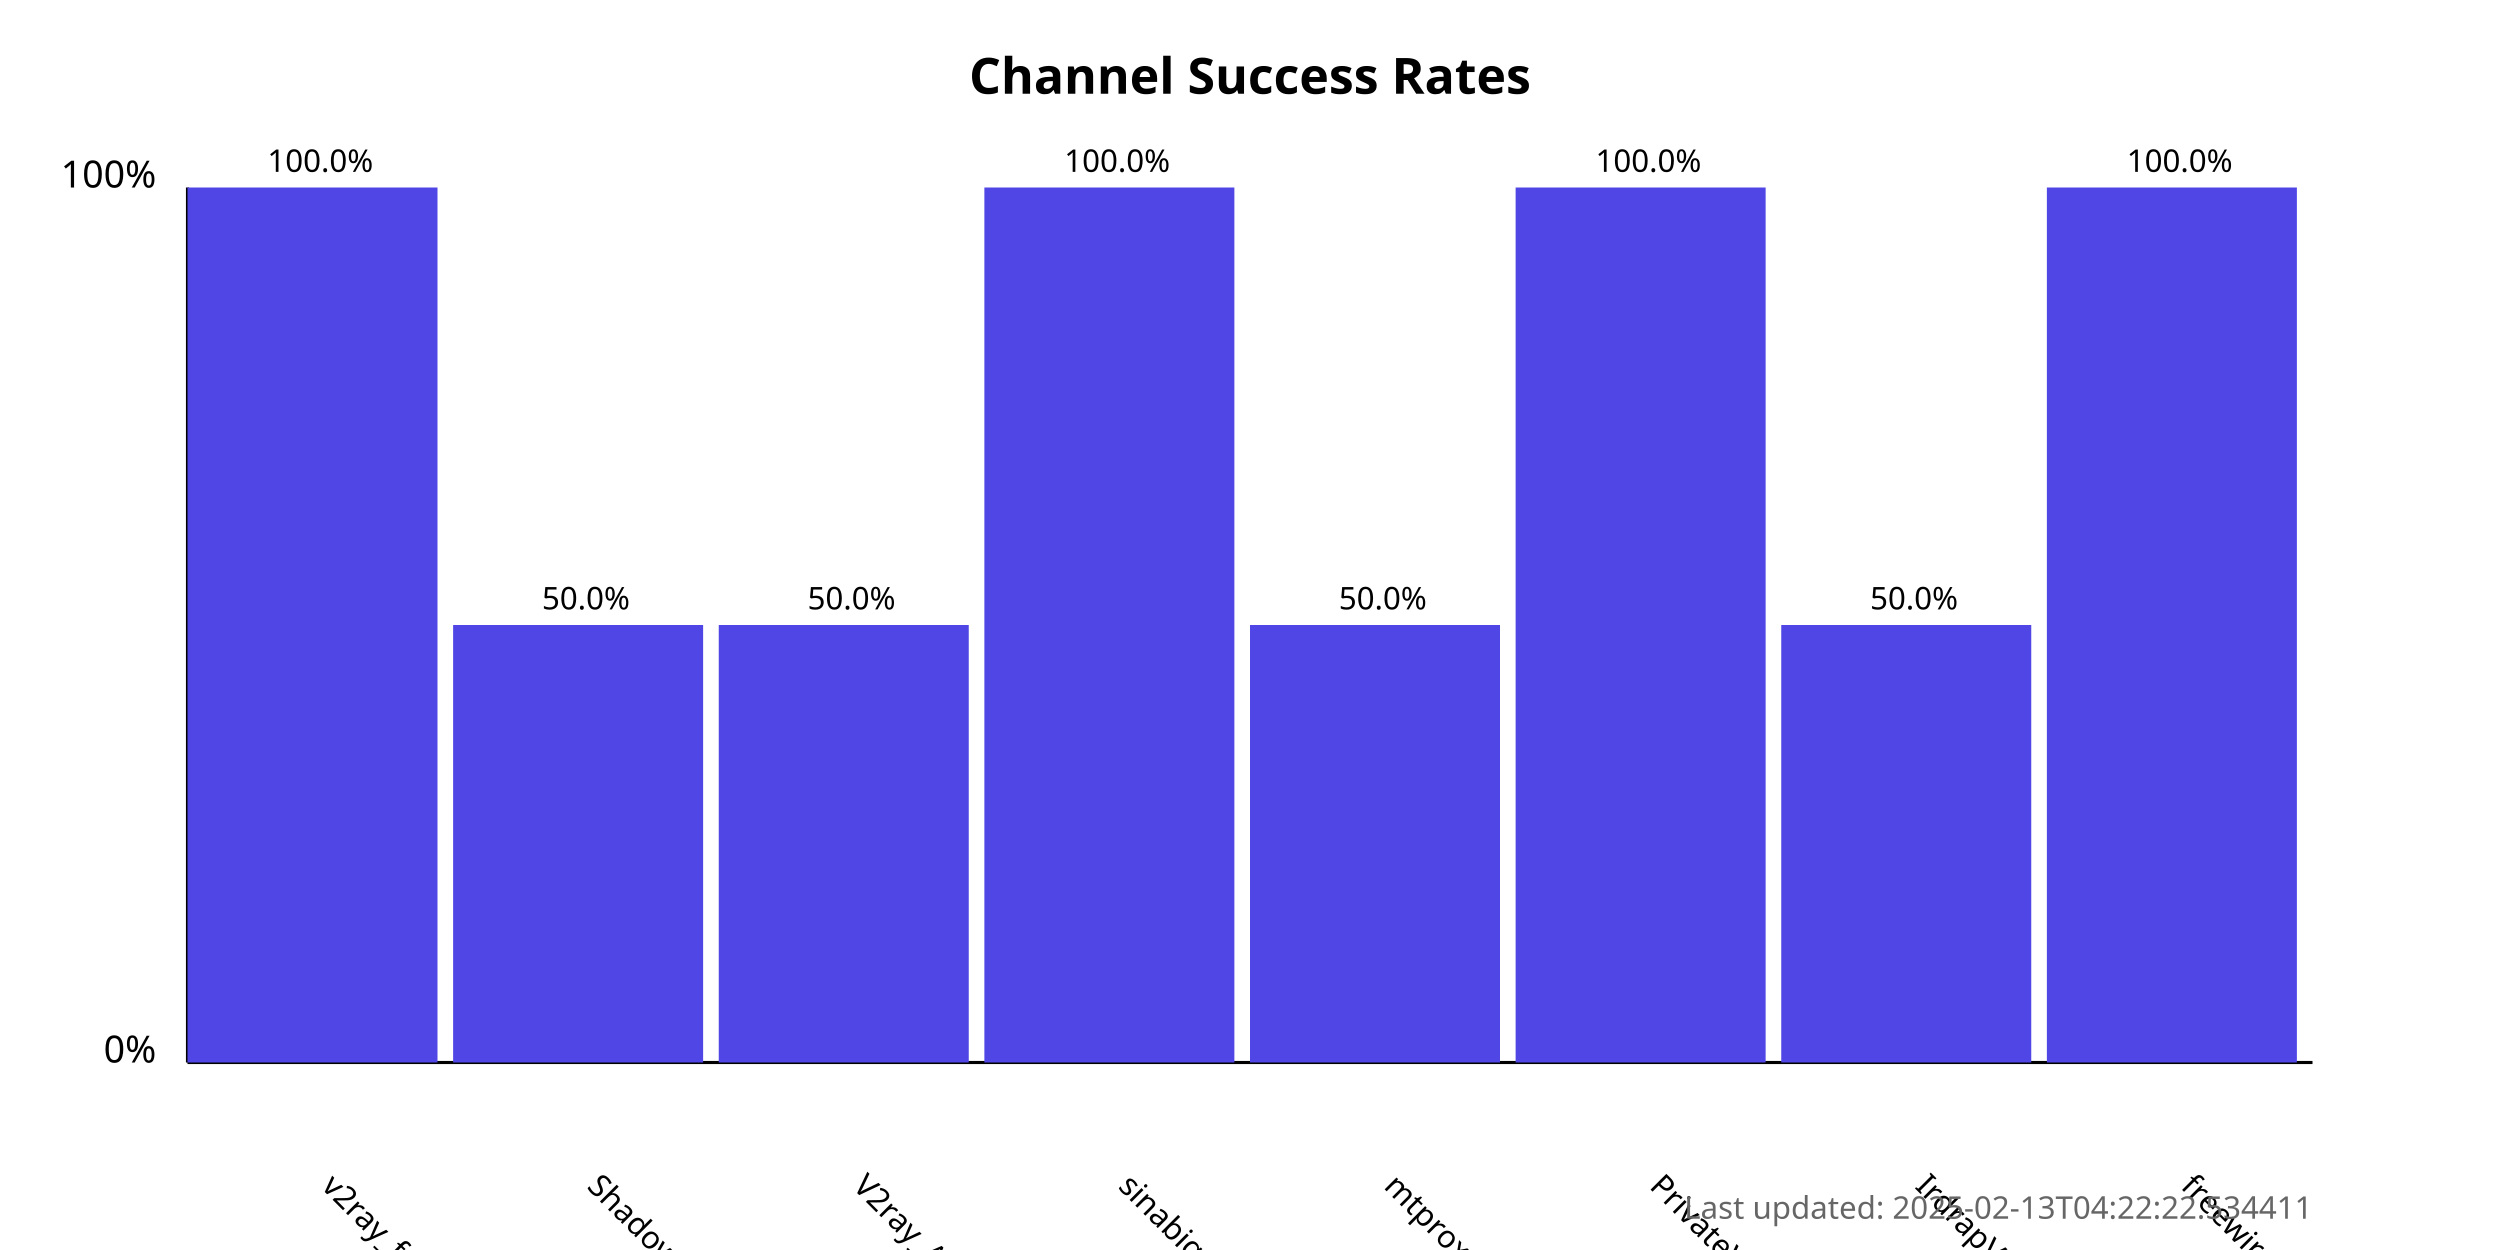
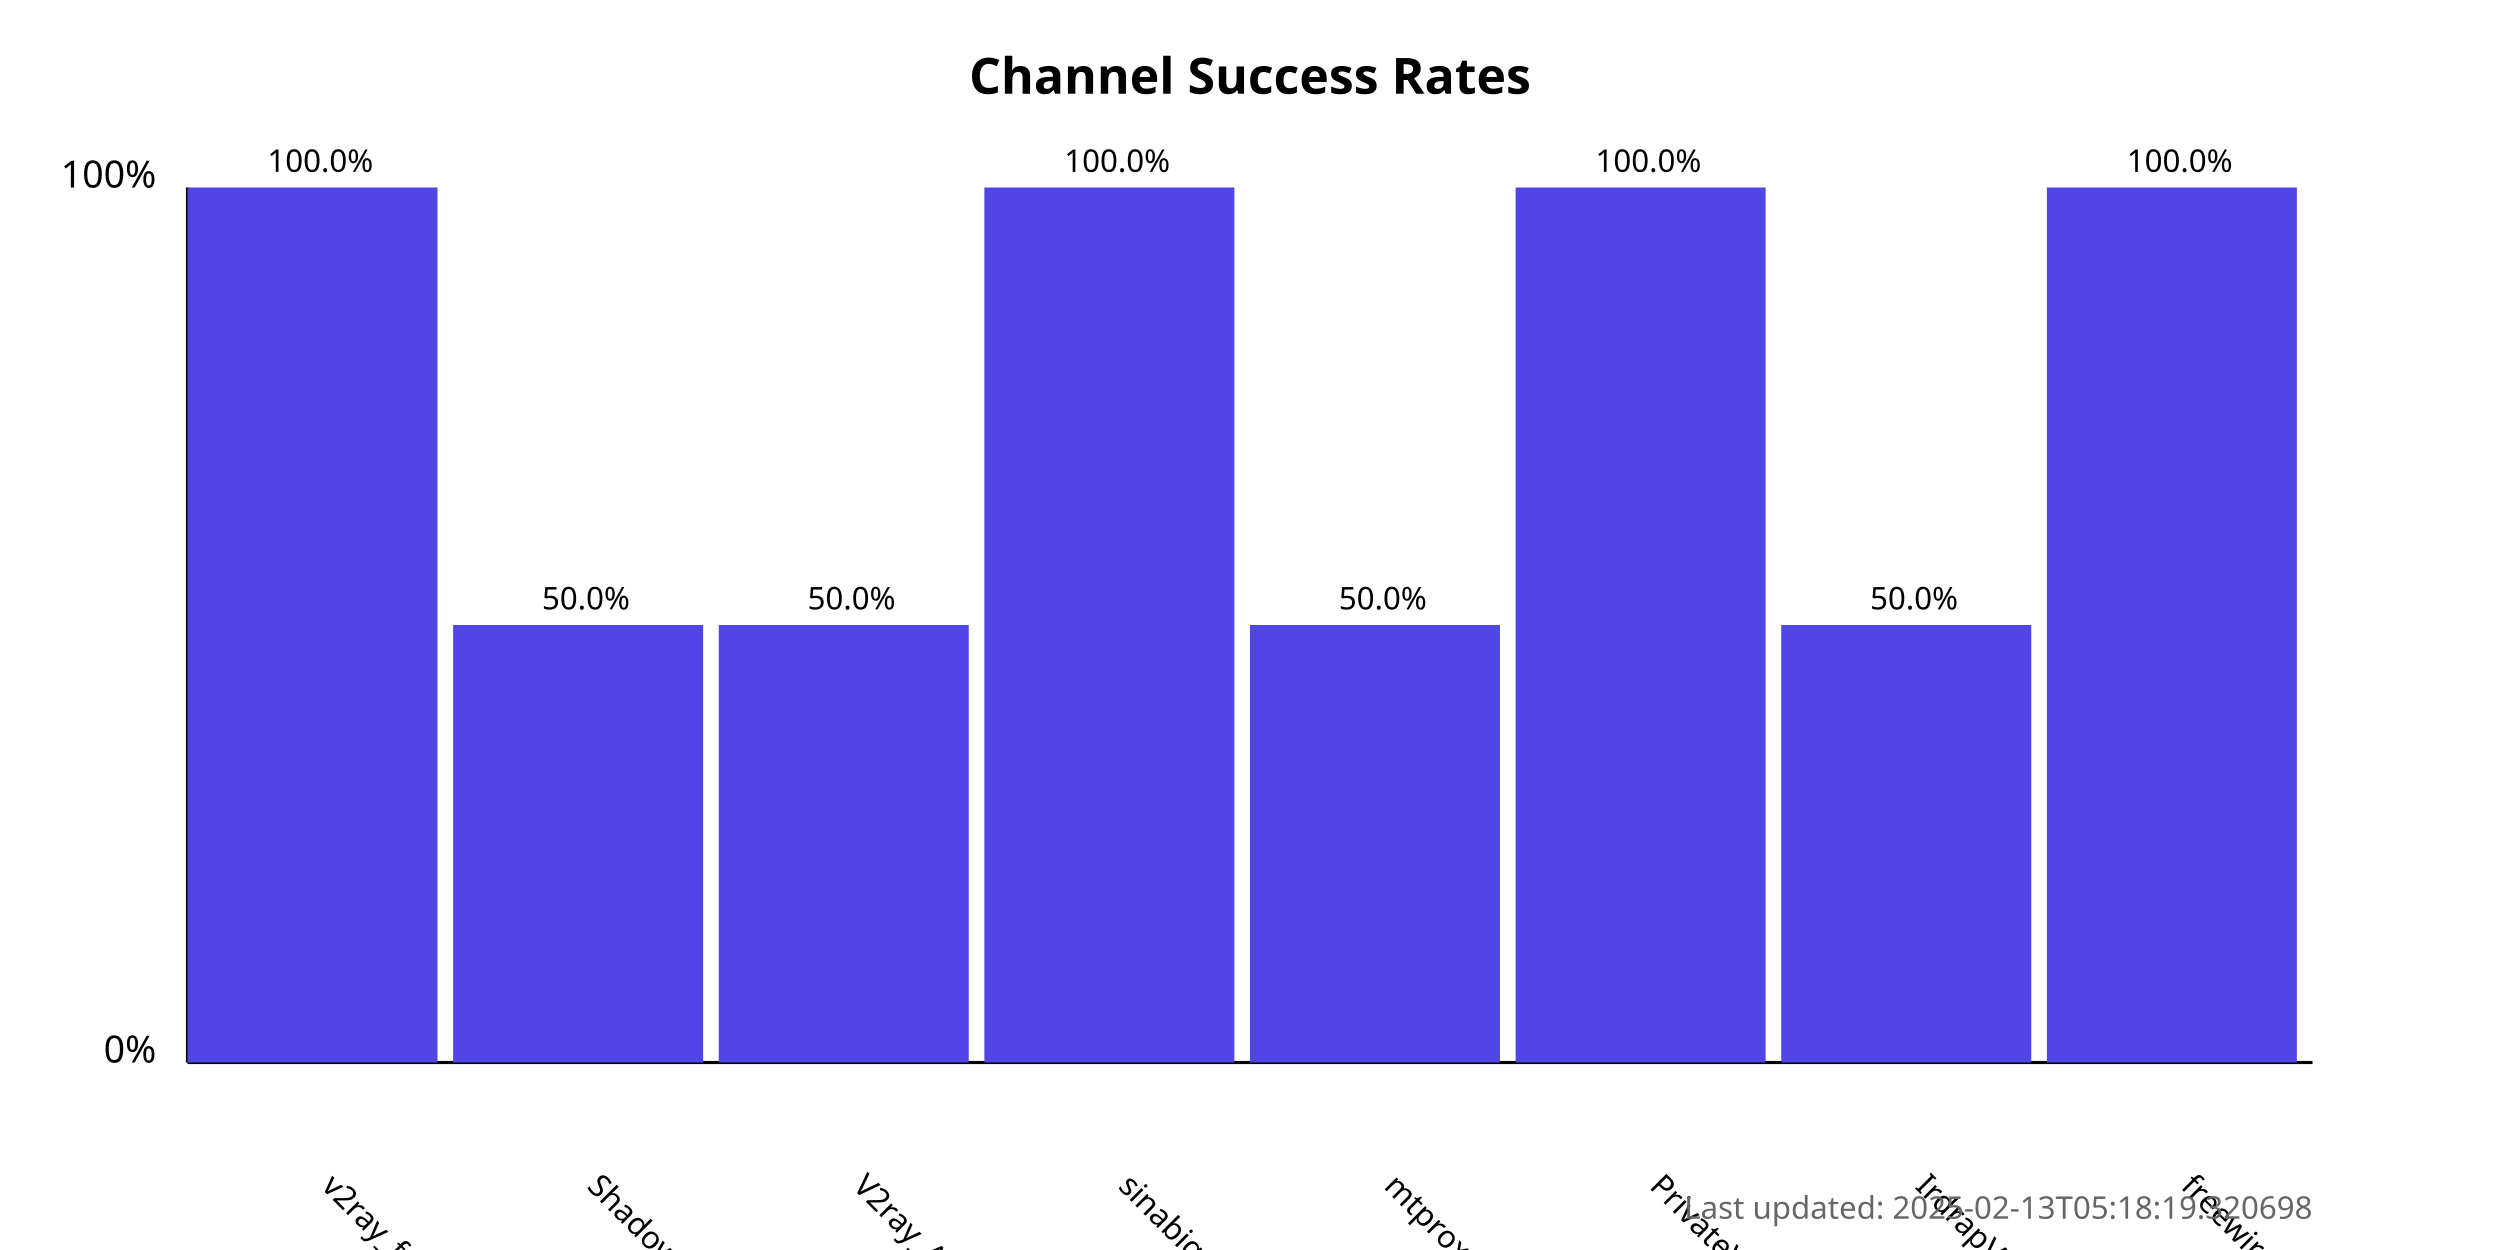
<svg xmlns="http://www.w3.org/2000/svg" width="800" height="400">
  <style>
            .chart-title { font: bold 16px sans-serif; }
            .axis-label { font: 12px sans-serif; }
            .tick-label { font: 10px sans-serif; }
            .bar { fill: #4f46e5; }
            .bar:hover { fill: #6366f1; }
            .timestamp { font: 10px sans-serif; fill: #666; }
        </style>
  <text x="400.0" y="30" text-anchor="middle" class="chart-title">
            Channel Success Rates
        </text>
  <line x1="60" y1="340" x2="60" y2="60" stroke="black" stroke-width="1" />
  <line x1="60" y1="340" x2="740" y2="340" stroke="black" stroke-width="1" />
  <text x="50" y="340" text-anchor="end" class="axis-label">0%</text>
  <text x="50" y="60" text-anchor="end" class="axis-label">100%</text>
  <g>
    <rect x="60" y="60.0" width="80.0" height="280.0" class="bar" />
    <text x="102.5" y="380" transform="rotate(45, 102.5, 380)" text-anchor="start" class="tick-label">
                v2ray_free_conf
            </text>
    <text x="102.5" y="55.0" text-anchor="middle" class="tick-label">
                100.0%
            </text>
  </g>
  <g>
    <rect x="145.0" y="200.0" width="80.0" height="140.0" class="bar" />
    <text x="187.5" y="380" transform="rotate(45, 187.5, 380)" text-anchor="start" class="tick-label">
                ShadowProxy66
            </text>
    <text x="187.5" y="195.0" text-anchor="middle" class="tick-label">
                50.0%
            </text>
  </g>
  <g>
    <rect x="230.0" y="200.0" width="80.0" height="140.0" class="bar" />
    <text x="272.5" y="380" transform="rotate(45, 272.5, 380)" text-anchor="start" class="tick-label">
                V2ray_Alpha
            </text>
    <text x="272.5" y="195.0" text-anchor="middle" class="tick-label">
                50.0%
            </text>
  </g>
  <g>
    <rect x="315.0" y="60.0" width="80.0" height="280.0" class="bar" />
    <text x="357.5" y="380" transform="rotate(45, 357.5, 380)" text-anchor="start" class="tick-label">
                sinabigo
            </text>
    <text x="357.5" y="55.0" text-anchor="middle" class="tick-label">
                100.0%
            </text>
  </g>
  <g>
    <rect x="400.0" y="200.0" width="80.0" height="140.0" class="bar" />
    <text x="442.5" y="380" transform="rotate(45, 442.5, 380)" text-anchor="start" class="tick-label">
                mtproxy_lists
            </text>
    <text x="442.5" y="195.0" text-anchor="middle" class="tick-label">
                50.0%
            </text>
  </g>
  <g>
    <rect x="485.0" y="60.0" width="80.0" height="280.0" class="bar" />
    <text x="527.5" y="380" transform="rotate(45, 527.5, 380)" text-anchor="start" class="tick-label">
                PrivateVPNs
            </text>
    <text x="527.5" y="55.0" text-anchor="middle" class="tick-label">
                100.0%
            </text>
  </g>
  <g>
    <rect x="570.0" y="200.0" width="80.0" height="140.0" class="bar" />
    <text x="612.5" y="380" transform="rotate(45, 612.5, 380)" text-anchor="start" class="tick-label">
                IrdrapVPNnews
            </text>
    <text x="612.5" y="195.0" text-anchor="middle" class="tick-label">
                50.0%
            </text>
  </g>
  <g>
    <rect x="655.0" y="60.0" width="80.0" height="280.0" class="bar" />
    <text x="697.5" y="380" transform="rotate(45, 697.5, 380)" text-anchor="start" class="tick-label">
                freewireguard
            </text>
    <text x="697.5" y="55.0" text-anchor="middle" class="tick-label">
                100.0%
            </text>
  </g>
  <text x="740" y="390" text-anchor="end" class="timestamp">
-             Last updated: 2025-02-13T04:22:22.534411
+             Last updated: 2025-02-13T05:18:19.320698
        </text>
</svg>
